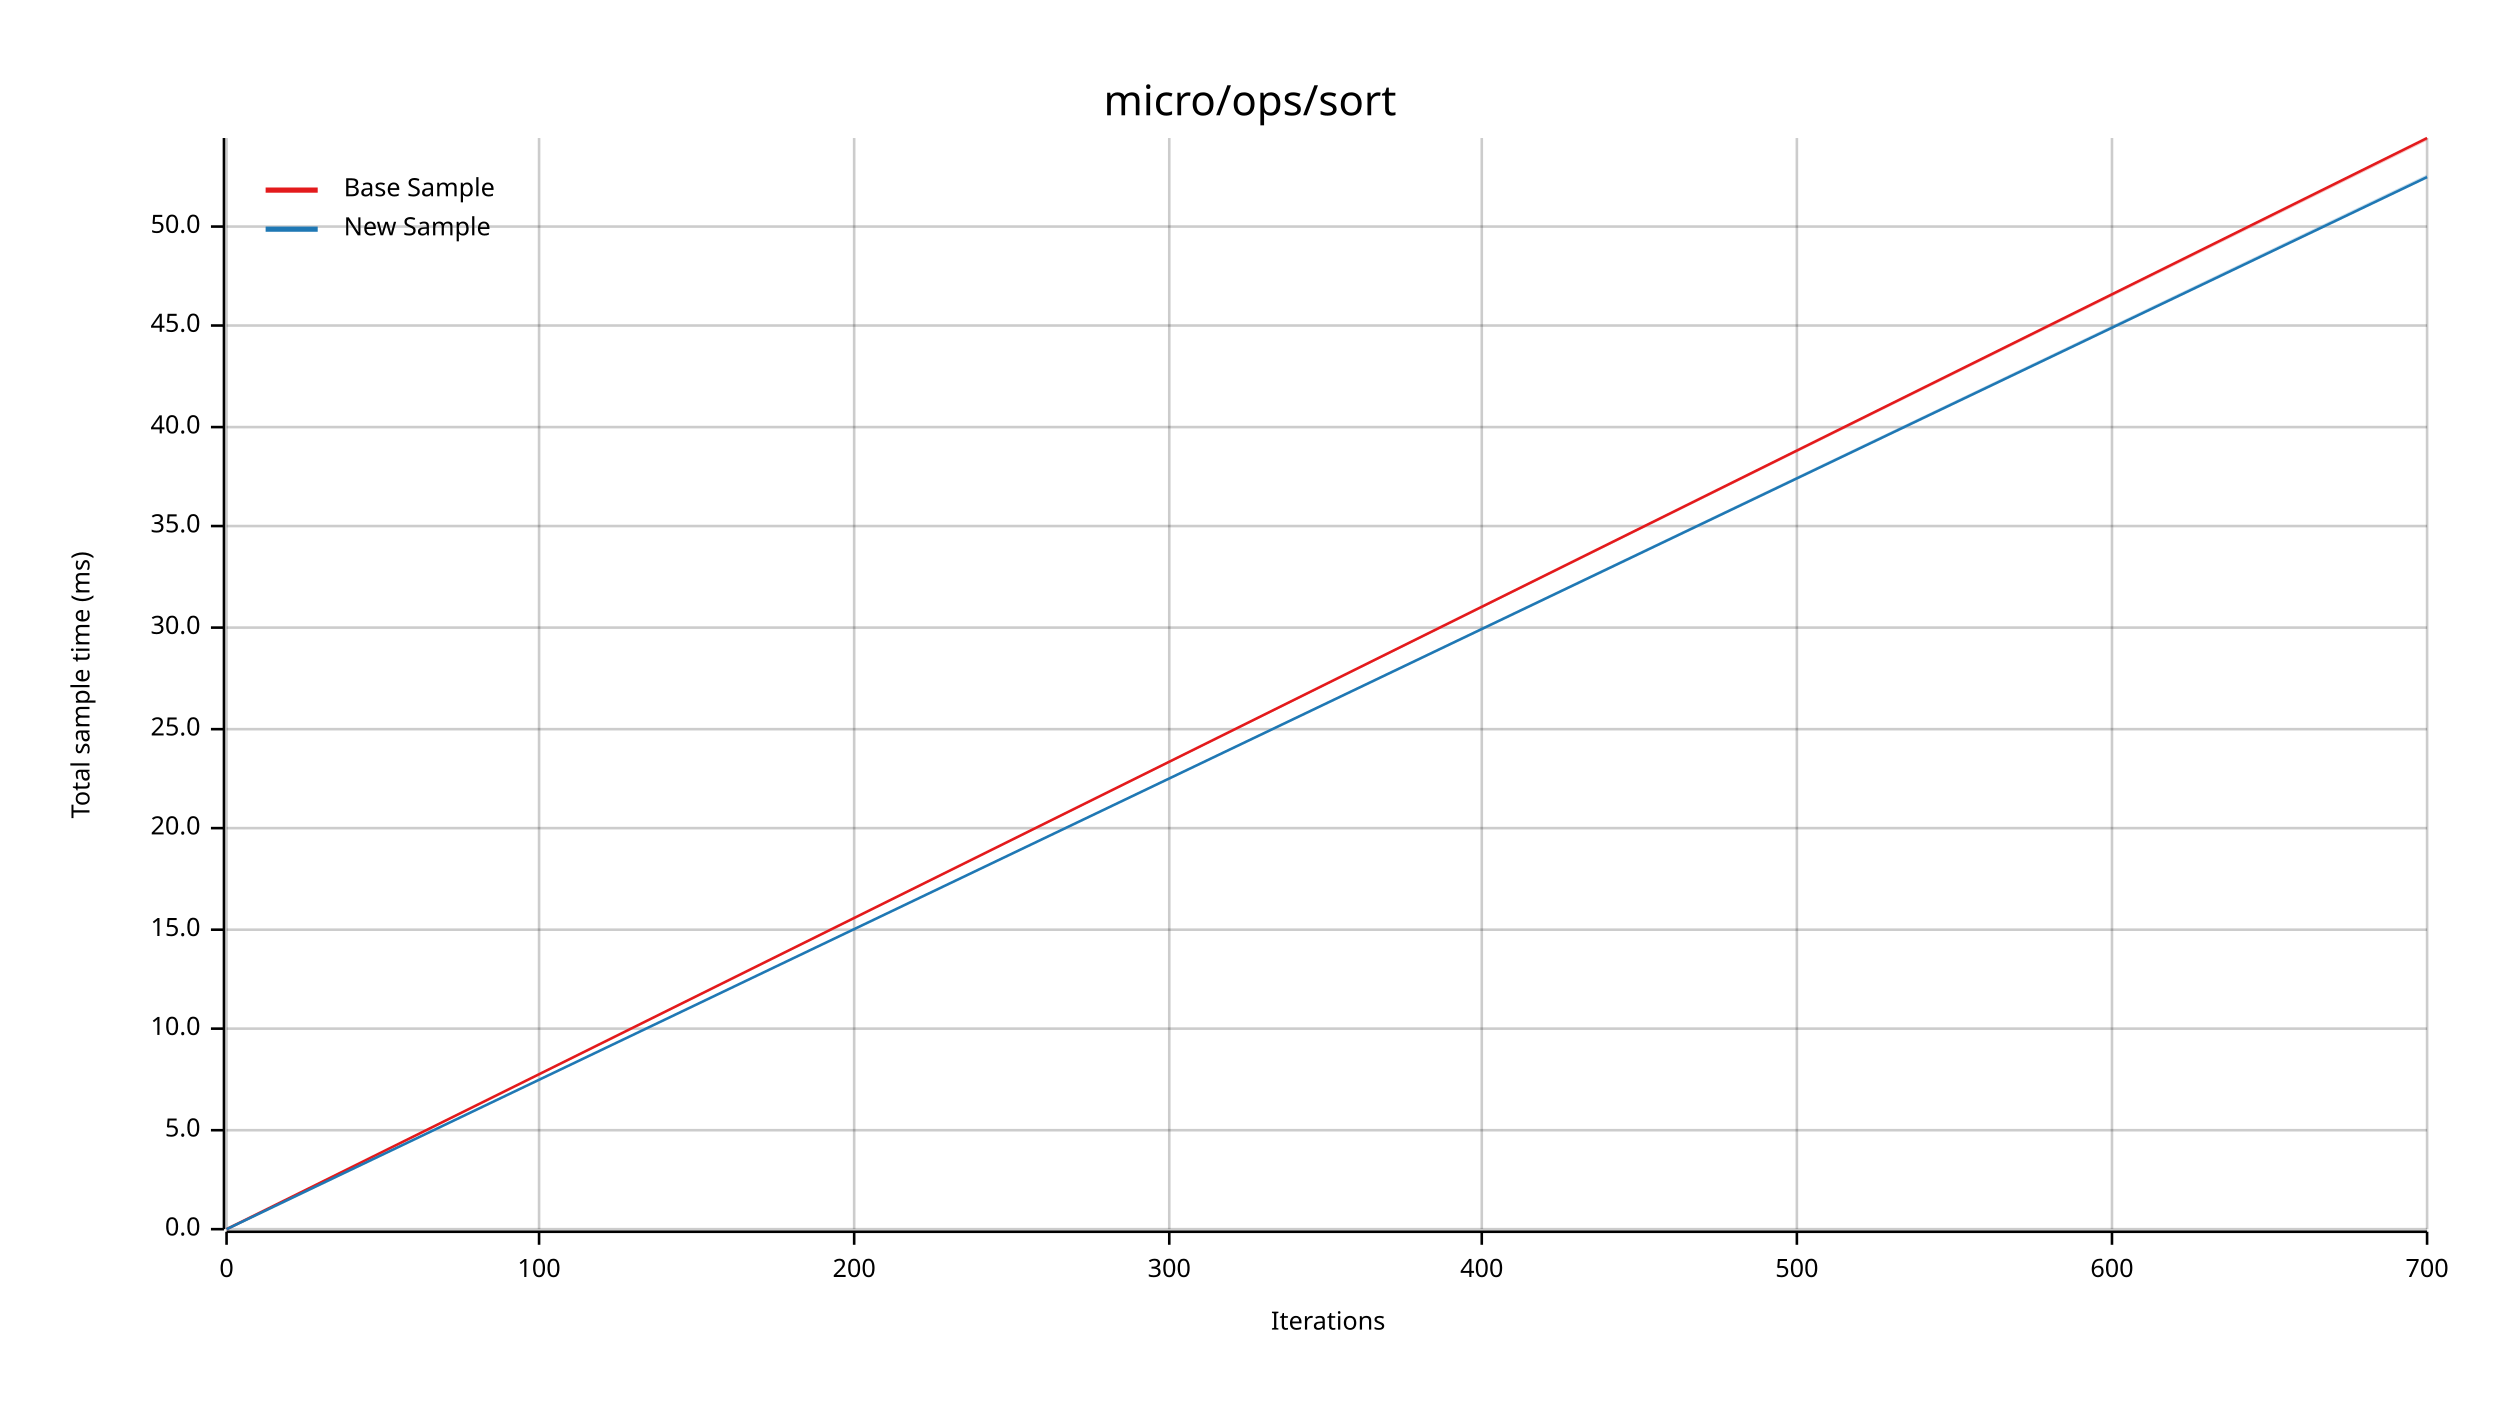
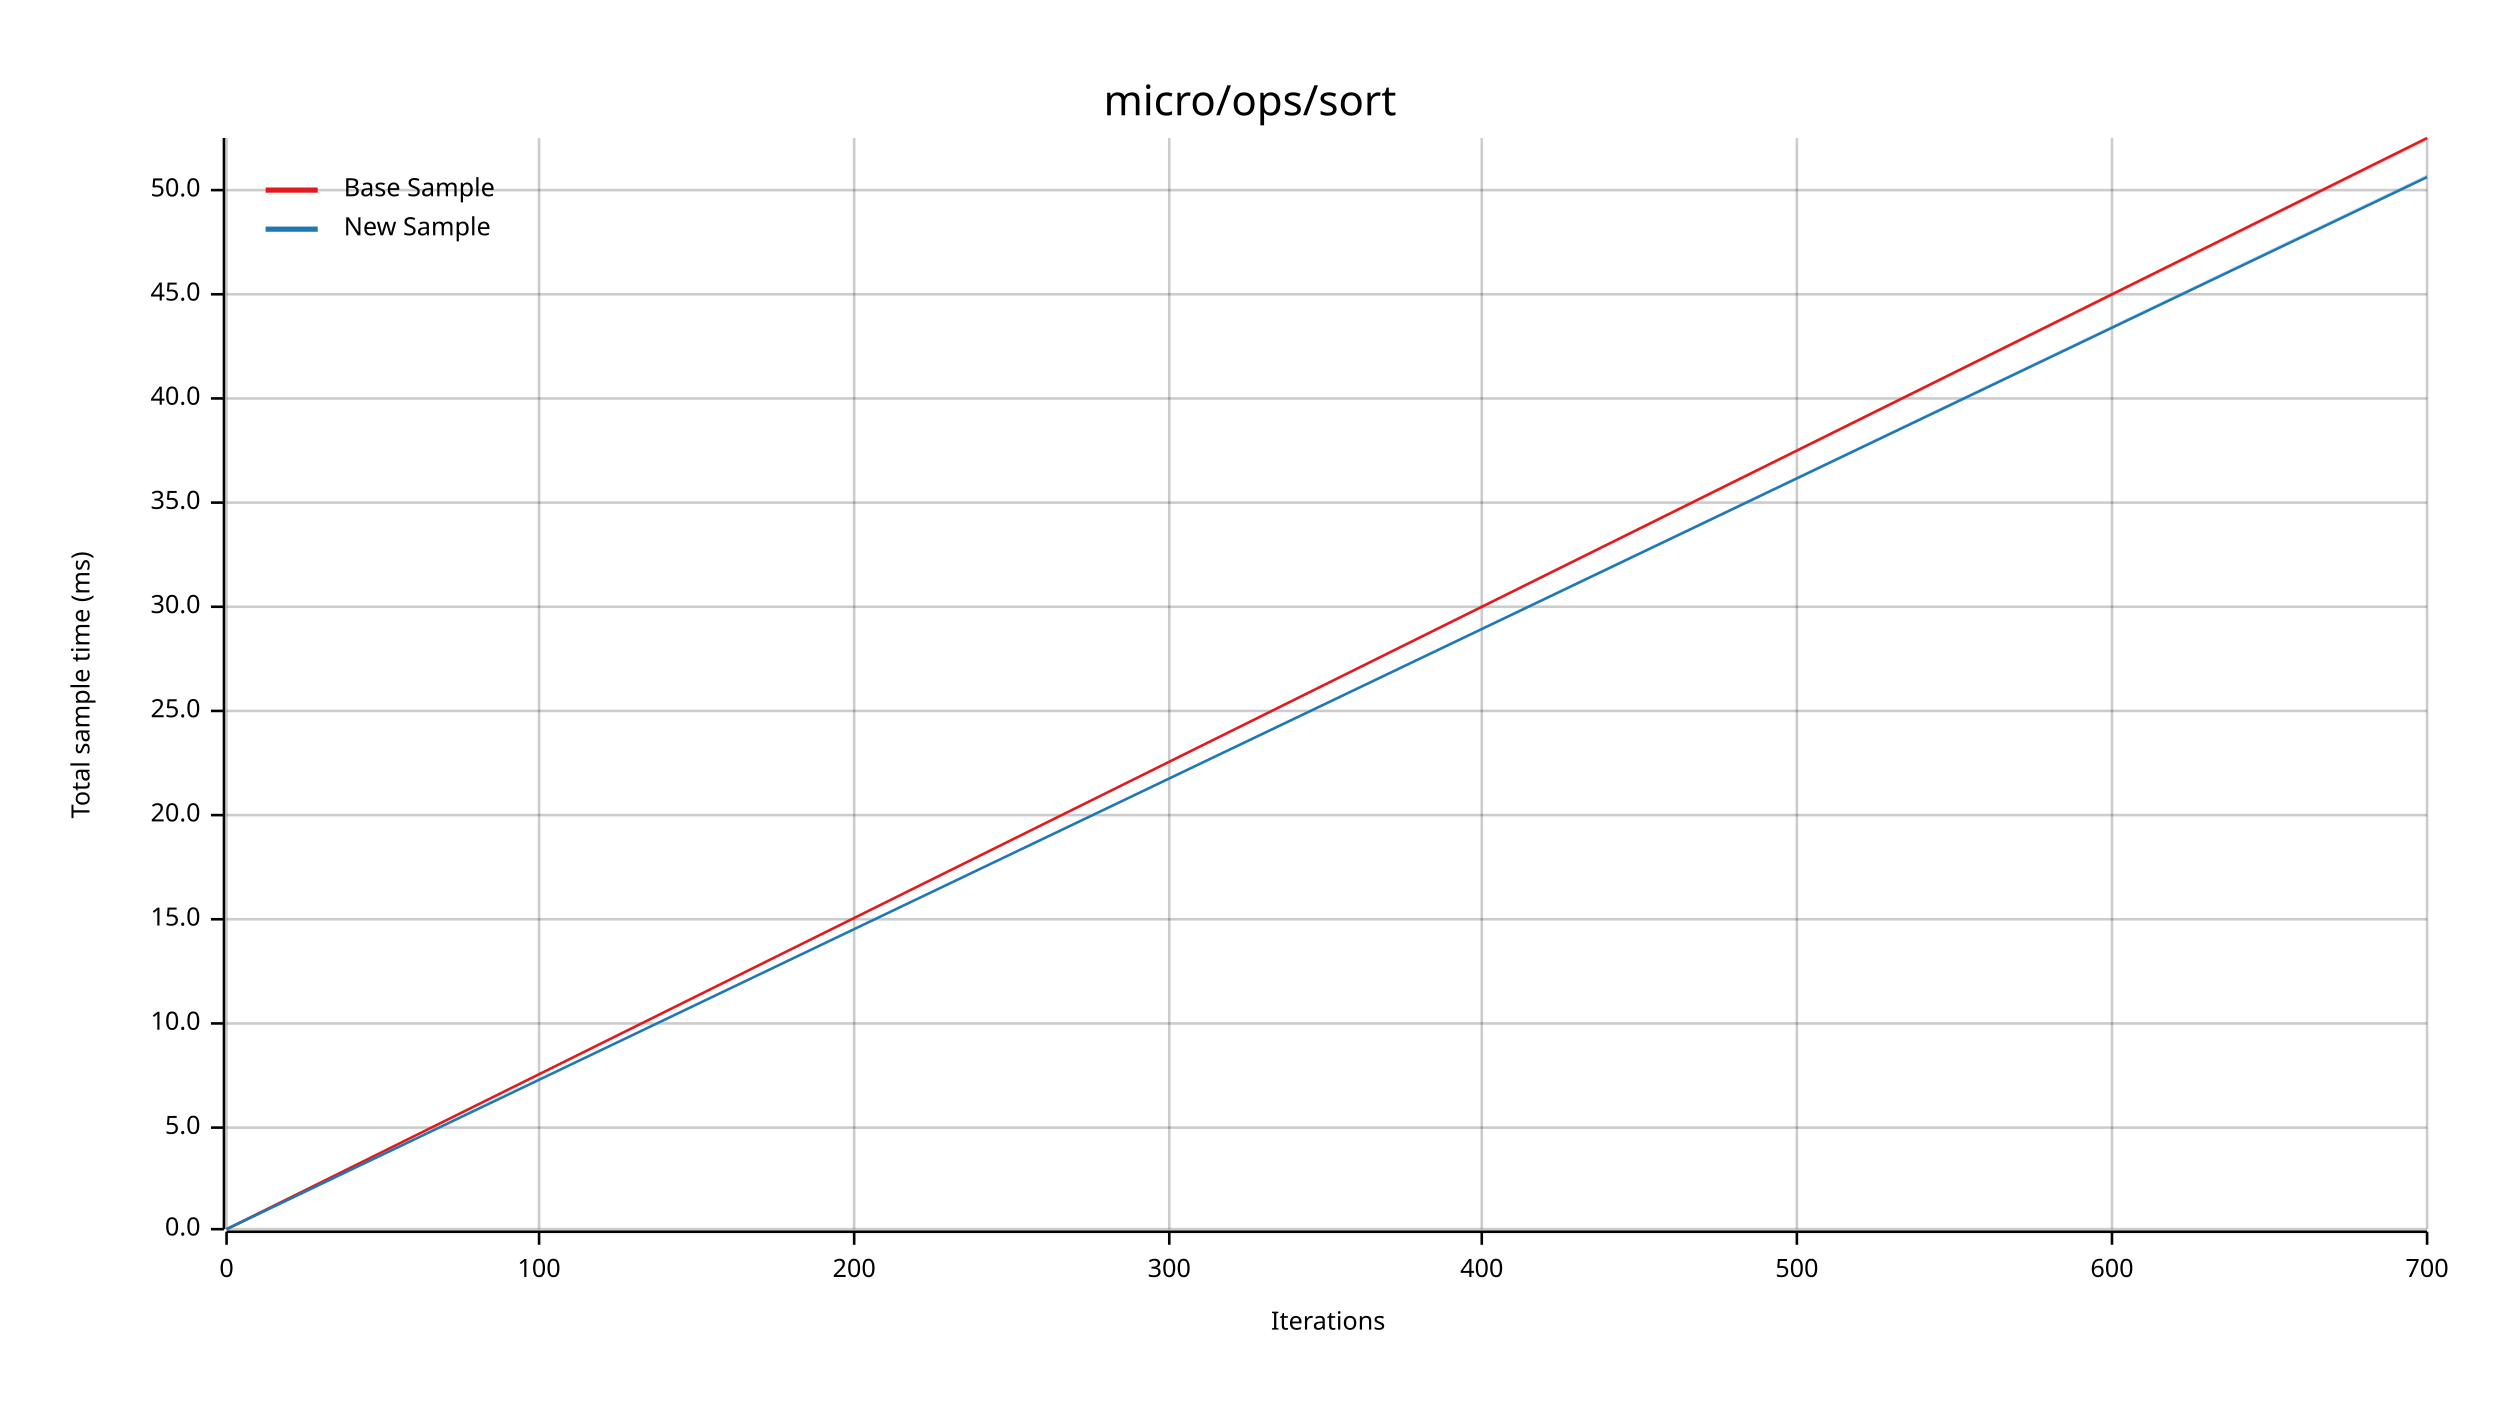
<svg xmlns="http://www.w3.org/2000/svg" width="960" height="540" viewBox="0 0 960 540">
  <text x="480" y="32" dy="0.76em" text-anchor="middle" font-family="sans-serif" font-size="16.129" opacity="1" fill="#000000">
micro/ops/sort
</text>
  <text x="27" y="263" dy="0.76em" text-anchor="middle" font-family="sans-serif" font-size="9.677" opacity="1" fill="#000000" transform="rotate(270, 27, 263)">
Total sample time (ms)
</text>
  <text x="510" y="513" dy="-0.5ex" text-anchor="middle" font-family="sans-serif" font-size="9.677" opacity="1" fill="#000000">
Iterations
</text>
  <line opacity="0.2" stroke="#000000" stroke-width="1" x1="87" y1="472" x2="87" y2="53" />
  <line opacity="0.2" stroke="#000000" stroke-width="1" x1="207" y1="472" x2="207" y2="53" />
  <line opacity="0.2" stroke="#000000" stroke-width="1" x1="328" y1="472" x2="328" y2="53" />
  <line opacity="0.2" stroke="#000000" stroke-width="1" x1="449" y1="472" x2="449" y2="53" />
  <line opacity="0.2" stroke="#000000" stroke-width="1" x1="569" y1="472" x2="569" y2="53" />
  <line opacity="0.2" stroke="#000000" stroke-width="1" x1="690" y1="472" x2="690" y2="53" />
  <line opacity="0.2" stroke="#000000" stroke-width="1" x1="811" y1="472" x2="811" y2="53" />
  <line opacity="0.2" stroke="#000000" stroke-width="1" x1="932" y1="472" x2="932" y2="53" />
  <line opacity="0.2" stroke="#000000" stroke-width="1" x1="87" y1="472" x2="932" y2="472" />
-   <line opacity="0.2" stroke="#000000" stroke-width="1" x1="87" y1="434" x2="932" y2="434" />
-   <line opacity="0.2" stroke="#000000" stroke-width="1" x1="87" y1="395" x2="932" y2="395" />
-   <line opacity="0.2" stroke="#000000" stroke-width="1" x1="87" y1="357" x2="932" y2="357" />
-   <line opacity="0.2" stroke="#000000" stroke-width="1" x1="87" y1="318" x2="932" y2="318" />
-   <line opacity="0.2" stroke="#000000" stroke-width="1" x1="87" y1="280" x2="932" y2="280" />
-   <line opacity="0.2" stroke="#000000" stroke-width="1" x1="87" y1="241" x2="932" y2="241" />
-   <line opacity="0.2" stroke="#000000" stroke-width="1" x1="87" y1="202" x2="932" y2="202" />
-   <line opacity="0.2" stroke="#000000" stroke-width="1" x1="87" y1="164" x2="932" y2="164" />
-   <line opacity="0.2" stroke="#000000" stroke-width="1" x1="87" y1="125" x2="932" y2="125" />
-   <line opacity="0.2" stroke="#000000" stroke-width="1" x1="87" y1="87" x2="932" y2="87" />
+   <line opacity="0.2" stroke="#000000" stroke-width="1" x1="87" y1="433" x2="932" y2="433" />
+   <line opacity="0.2" stroke="#000000" stroke-width="1" x1="87" y1="393" x2="932" y2="393" />
+   <line opacity="0.2" stroke="#000000" stroke-width="1" x1="87" y1="353" x2="932" y2="353" />
+   <line opacity="0.2" stroke="#000000" stroke-width="1" x1="87" y1="313" x2="932" y2="313" />
+   <line opacity="0.2" stroke="#000000" stroke-width="1" x1="87" y1="273" x2="932" y2="273" />
+   <line opacity="0.2" stroke="#000000" stroke-width="1" x1="87" y1="233" x2="932" y2="233" />
+   <line opacity="0.2" stroke="#000000" stroke-width="1" x1="87" y1="193" x2="932" y2="193" />
+   <line opacity="0.2" stroke="#000000" stroke-width="1" x1="87" y1="153" x2="932" y2="153" />
+   <line opacity="0.2" stroke="#000000" stroke-width="1" x1="87" y1="113" x2="932" y2="113" />
+   <line opacity="0.2" stroke="#000000" stroke-width="1" x1="87" y1="73" x2="932" y2="73" />
  <polyline fill="none" opacity="1" stroke="#000000" stroke-width="1" points="86,53 86,472 " />
  <text x="77" y="472" dy="0.5ex" text-anchor="end" font-family="sans-serif" font-size="9.677" opacity="1" fill="#000000">
0.0
</text>
  <polyline fill="none" opacity="1" stroke="#000000" stroke-width="1" points="81,472 86,472 " />
-   <text x="77" y="434" dy="0.5ex" text-anchor="end" font-family="sans-serif" font-size="9.677" opacity="1" fill="#000000">
+   <text x="77" y="433" dy="0.5ex" text-anchor="end" font-family="sans-serif" font-size="9.677" opacity="1" fill="#000000">
5.0
</text>
-   <polyline fill="none" opacity="1" stroke="#000000" stroke-width="1" points="81,434 86,434 " />
-   <text x="77" y="395" dy="0.5ex" text-anchor="end" font-family="sans-serif" font-size="9.677" opacity="1" fill="#000000">
+   <polyline fill="none" opacity="1" stroke="#000000" stroke-width="1" points="81,433 86,433 " />
+   <text x="77" y="393" dy="0.5ex" text-anchor="end" font-family="sans-serif" font-size="9.677" opacity="1" fill="#000000">
10.0
</text>
-   <polyline fill="none" opacity="1" stroke="#000000" stroke-width="1" points="81,395 86,395 " />
-   <text x="77" y="357" dy="0.5ex" text-anchor="end" font-family="sans-serif" font-size="9.677" opacity="1" fill="#000000">
+   <polyline fill="none" opacity="1" stroke="#000000" stroke-width="1" points="81,393 86,393 " />
+   <text x="77" y="353" dy="0.5ex" text-anchor="end" font-family="sans-serif" font-size="9.677" opacity="1" fill="#000000">
15.0
</text>
-   <polyline fill="none" opacity="1" stroke="#000000" stroke-width="1" points="81,357 86,357 " />
-   <text x="77" y="318" dy="0.5ex" text-anchor="end" font-family="sans-serif" font-size="9.677" opacity="1" fill="#000000">
+   <polyline fill="none" opacity="1" stroke="#000000" stroke-width="1" points="81,353 86,353 " />
+   <text x="77" y="313" dy="0.5ex" text-anchor="end" font-family="sans-serif" font-size="9.677" opacity="1" fill="#000000">
20.0
</text>
-   <polyline fill="none" opacity="1" stroke="#000000" stroke-width="1" points="81,318 86,318 " />
-   <text x="77" y="280" dy="0.5ex" text-anchor="end" font-family="sans-serif" font-size="9.677" opacity="1" fill="#000000">
+   <polyline fill="none" opacity="1" stroke="#000000" stroke-width="1" points="81,313 86,313 " />
+   <text x="77" y="273" dy="0.5ex" text-anchor="end" font-family="sans-serif" font-size="9.677" opacity="1" fill="#000000">
25.0
</text>
-   <polyline fill="none" opacity="1" stroke="#000000" stroke-width="1" points="81,280 86,280 " />
-   <text x="77" y="241" dy="0.5ex" text-anchor="end" font-family="sans-serif" font-size="9.677" opacity="1" fill="#000000">
+   <polyline fill="none" opacity="1" stroke="#000000" stroke-width="1" points="81,273 86,273 " />
+   <text x="77" y="233" dy="0.5ex" text-anchor="end" font-family="sans-serif" font-size="9.677" opacity="1" fill="#000000">
30.0
</text>
-   <polyline fill="none" opacity="1" stroke="#000000" stroke-width="1" points="81,241 86,241 " />
-   <text x="77" y="202" dy="0.5ex" text-anchor="end" font-family="sans-serif" font-size="9.677" opacity="1" fill="#000000">
+   <polyline fill="none" opacity="1" stroke="#000000" stroke-width="1" points="81,233 86,233 " />
+   <text x="77" y="193" dy="0.5ex" text-anchor="end" font-family="sans-serif" font-size="9.677" opacity="1" fill="#000000">
35.0
</text>
-   <polyline fill="none" opacity="1" stroke="#000000" stroke-width="1" points="81,202 86,202 " />
-   <text x="77" y="164" dy="0.5ex" text-anchor="end" font-family="sans-serif" font-size="9.677" opacity="1" fill="#000000">
+   <polyline fill="none" opacity="1" stroke="#000000" stroke-width="1" points="81,193 86,193 " />
+   <text x="77" y="153" dy="0.5ex" text-anchor="end" font-family="sans-serif" font-size="9.677" opacity="1" fill="#000000">
40.0
</text>
-   <polyline fill="none" opacity="1" stroke="#000000" stroke-width="1" points="81,164 86,164 " />
-   <text x="77" y="125" dy="0.5ex" text-anchor="end" font-family="sans-serif" font-size="9.677" opacity="1" fill="#000000">
+   <polyline fill="none" opacity="1" stroke="#000000" stroke-width="1" points="81,153 86,153 " />
+   <text x="77" y="113" dy="0.5ex" text-anchor="end" font-family="sans-serif" font-size="9.677" opacity="1" fill="#000000">
45.0
</text>
-   <polyline fill="none" opacity="1" stroke="#000000" stroke-width="1" points="81,125 86,125 " />
-   <text x="77" y="87" dy="0.5ex" text-anchor="end" font-family="sans-serif" font-size="9.677" opacity="1" fill="#000000">
+   <polyline fill="none" opacity="1" stroke="#000000" stroke-width="1" points="81,113 86,113 " />
+   <text x="77" y="73" dy="0.5ex" text-anchor="end" font-family="sans-serif" font-size="9.677" opacity="1" fill="#000000">
50.0
</text>
-   <polyline fill="none" opacity="1" stroke="#000000" stroke-width="1" points="81,87 86,87 " />
+   <polyline fill="none" opacity="1" stroke="#000000" stroke-width="1" points="81,73 86,73 " />
  <polyline fill="none" opacity="1" stroke="#000000" stroke-width="1" points="87,473 932,473 " />
  <text x="87" y="483" dy="0.76em" text-anchor="middle" font-family="sans-serif" font-size="9.677" opacity="1" fill="#000000">
0
</text>
  <polyline fill="none" opacity="1" stroke="#000000" stroke-width="1" points="87,473 87,478 " />
  <text x="207" y="483" dy="0.76em" text-anchor="middle" font-family="sans-serif" font-size="9.677" opacity="1" fill="#000000">
100
</text>
  <polyline fill="none" opacity="1" stroke="#000000" stroke-width="1" points="207,473 207,478 " />
  <text x="328" y="483" dy="0.76em" text-anchor="middle" font-family="sans-serif" font-size="9.677" opacity="1" fill="#000000">
200
</text>
  <polyline fill="none" opacity="1" stroke="#000000" stroke-width="1" points="328,473 328,478 " />
  <text x="449" y="483" dy="0.76em" text-anchor="middle" font-family="sans-serif" font-size="9.677" opacity="1" fill="#000000">
300
</text>
  <polyline fill="none" opacity="1" stroke="#000000" stroke-width="1" points="449,473 449,478 " />
  <text x="569" y="483" dy="0.76em" text-anchor="middle" font-family="sans-serif" font-size="9.677" opacity="1" fill="#000000">
400
</text>
  <polyline fill="none" opacity="1" stroke="#000000" stroke-width="1" points="569,473 569,478 " />
  <text x="690" y="483" dy="0.76em" text-anchor="middle" font-family="sans-serif" font-size="9.677" opacity="1" fill="#000000">
500
</text>
  <polyline fill="none" opacity="1" stroke="#000000" stroke-width="1" points="690,473 690,478 " />
  <text x="811" y="483" dy="0.76em" text-anchor="middle" font-family="sans-serif" font-size="9.677" opacity="1" fill="#000000">
600
</text>
  <polyline fill="none" opacity="1" stroke="#000000" stroke-width="1" points="811,473 811,478 " />
  <text x="932" y="483" dy="0.76em" text-anchor="middle" font-family="sans-serif" font-size="9.677" opacity="1" fill="#000000">
700
</text>
  <polyline fill="none" opacity="1" stroke="#000000" stroke-width="1" points="932,473 932,478 " />
  <polyline fill="none" opacity="1" stroke="#E31A1C" stroke-width="1" points="87,472 932,53 " />
  <polygon opacity="0.25" fill="#E31A1C" points="87,472 932,54 932,53 " />
  <polyline fill="none" opacity="1" stroke="#1F78B4" stroke-width="1" points="87,472 932,68 " />
  <polygon opacity="0.25" fill="#1F78B4" points="87,472 932,68 932,67 " />
  <text x="132" y="68" dy="0.76em" text-anchor="start" font-family="sans-serif" font-size="9.677" opacity="1" fill="#000000">
Base Sample
</text>
  <text x="132" y="83" dy="0.76em" text-anchor="start" font-family="sans-serif" font-size="9.677" opacity="1" fill="#000000">
New Sample
</text>
  <polyline fill="none" opacity="1" stroke="#E31A1C" stroke-width="2" points="102,73 122,73 " />
  <polyline fill="none" opacity="1" stroke="#1F78B4" stroke-width="2" points="102,88 122,88 " />
</svg>
